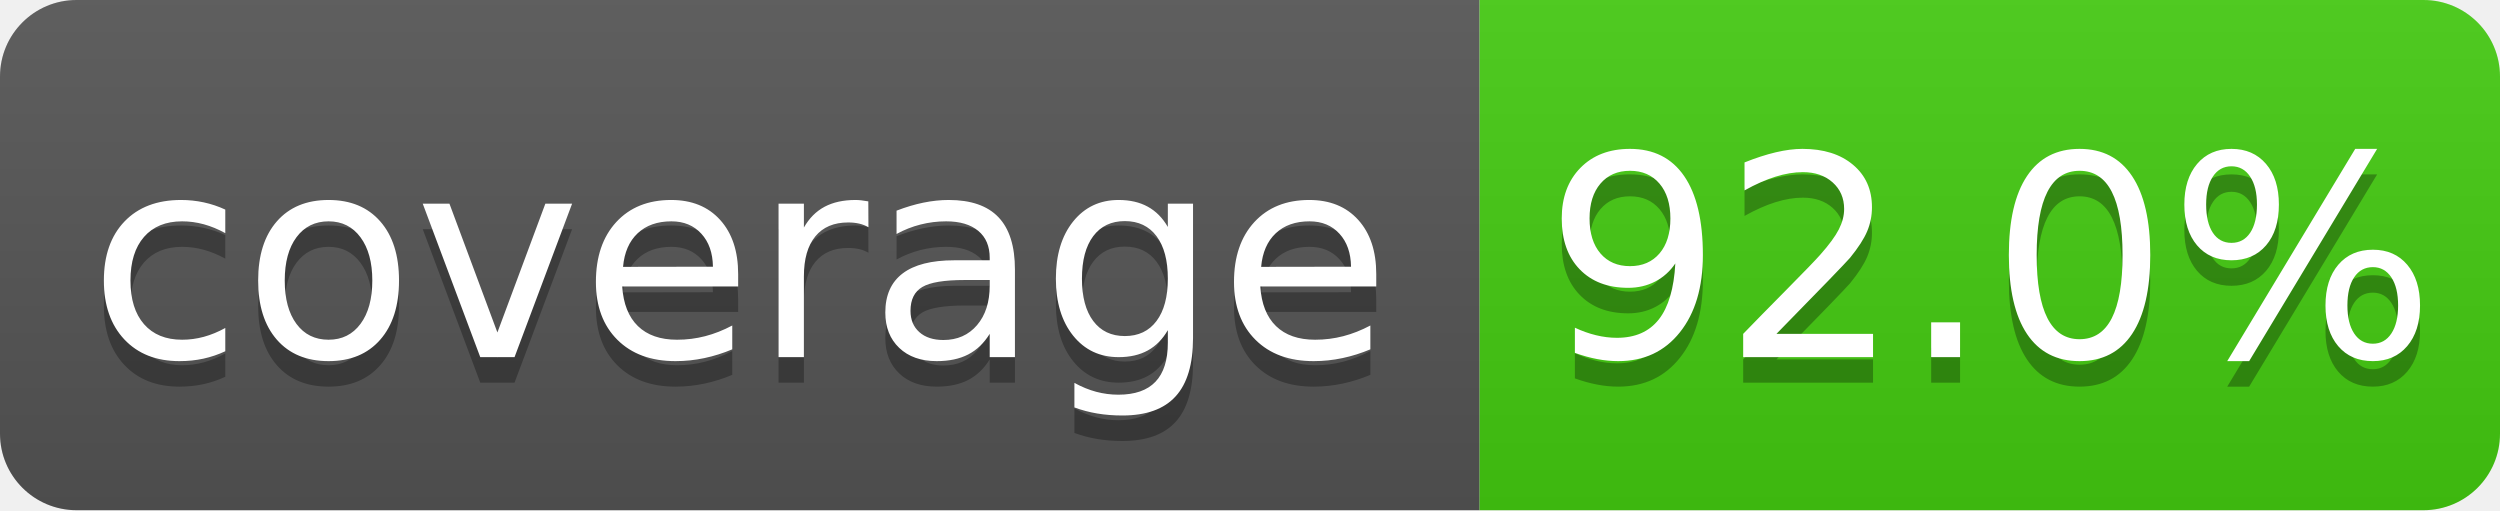
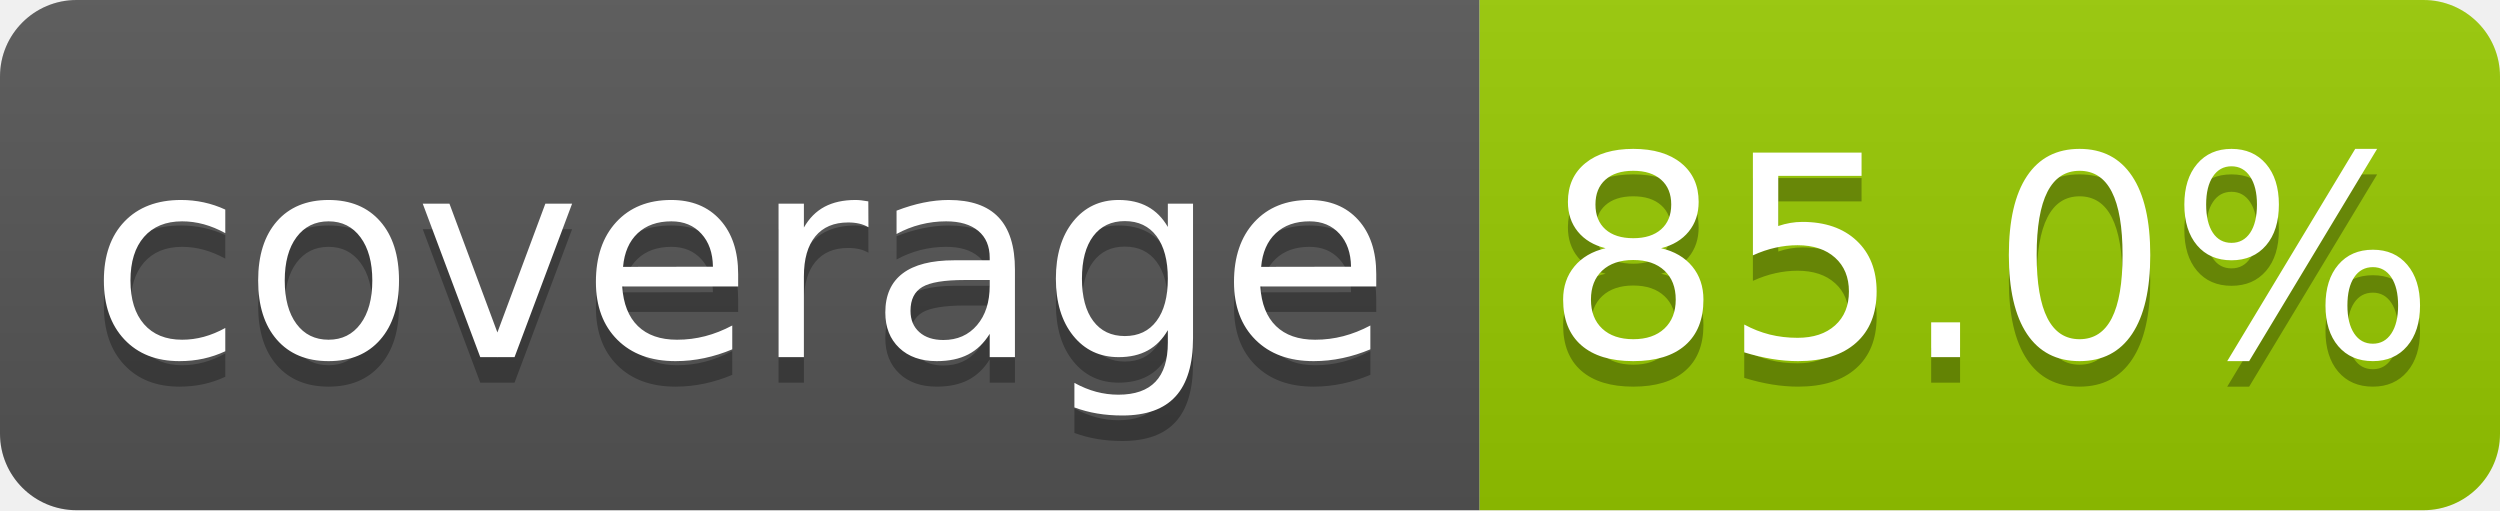
- <svg xmlns="http://www.w3.org/2000/svg" width="98" height="20" role="img" aria-label="coverage: 92.0%">
+ <svg xmlns="http://www.w3.org/2000/svg" width="98" height="20" role="img" aria-label="coverage: 85.0%">
  <linearGradient id="s" x2="0" y2="100%">
    <stop offset="0" stop-color="#bbb" stop-opacity=".1" />
    <stop offset="1" stop-opacity=".1" />
  </linearGradient>
  <clipPath id="r">
    <rect width="98" height="20" rx="3" fill="#fff" />
  </clipPath>
  <g clip-path="url(#r)">
    <rect width="58" height="20" fill="#555" />
-     <rect x="58" width="40" height="20" fill="#4c1" />
+     <rect x="58" width="40" height="20" fill="#97ca00" />
    <rect width="98" height="20" fill="url(#s)" />
  </g>
  <g fill="#fff" text-anchor="middle" font-family="Verdana,Geneva,DejaVu Sans,sans-serif" text-rendering="geometricPrecision" font-size="110">
    <text aria-hidden="true" x="290" y="150" fill="#010101" fill-opacity=".3" transform="scale(.1)" textLength="480">coverage</text>
    <text x="290" y="140" transform="scale(.1)" fill="#fff" textLength="480">coverage</text>
-     <text aria-hidden="true" x="780" y="150" fill="#010101" fill-opacity=".3" transform="scale(.1)" textLength="300">92.0%</text>
-     <text x="780" y="140" transform="scale(.1)" fill="#fff" textLength="300">92.0%</text>
+     <text aria-hidden="true" x="780" y="150" fill="#010101" fill-opacity=".3" transform="scale(.1)" textLength="300">85.0%</text>
+     <text x="780" y="140" transform="scale(.1)" fill="#fff" textLength="300">85.0%</text>
  </g>
</svg>
